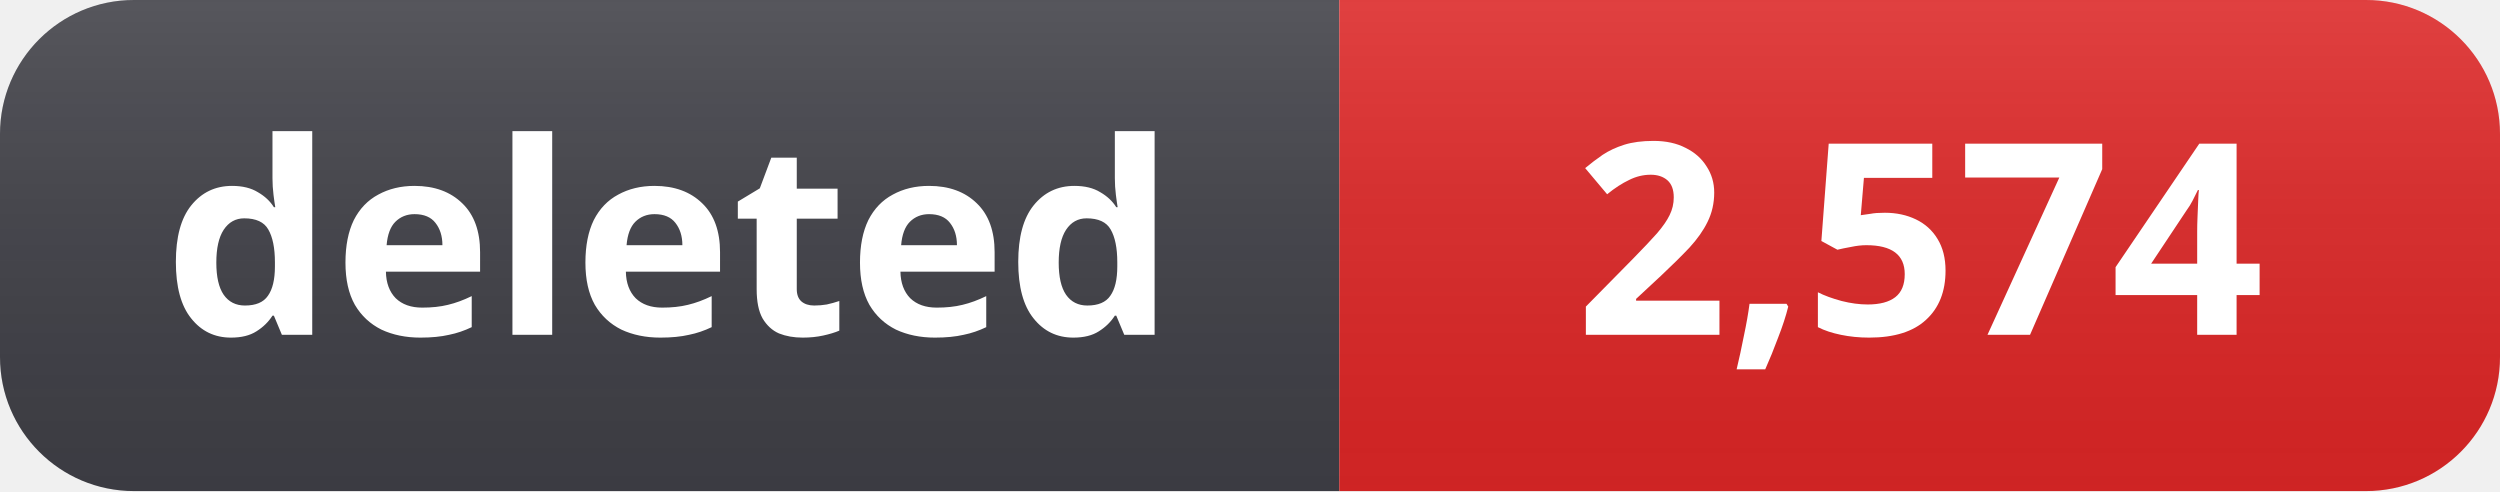
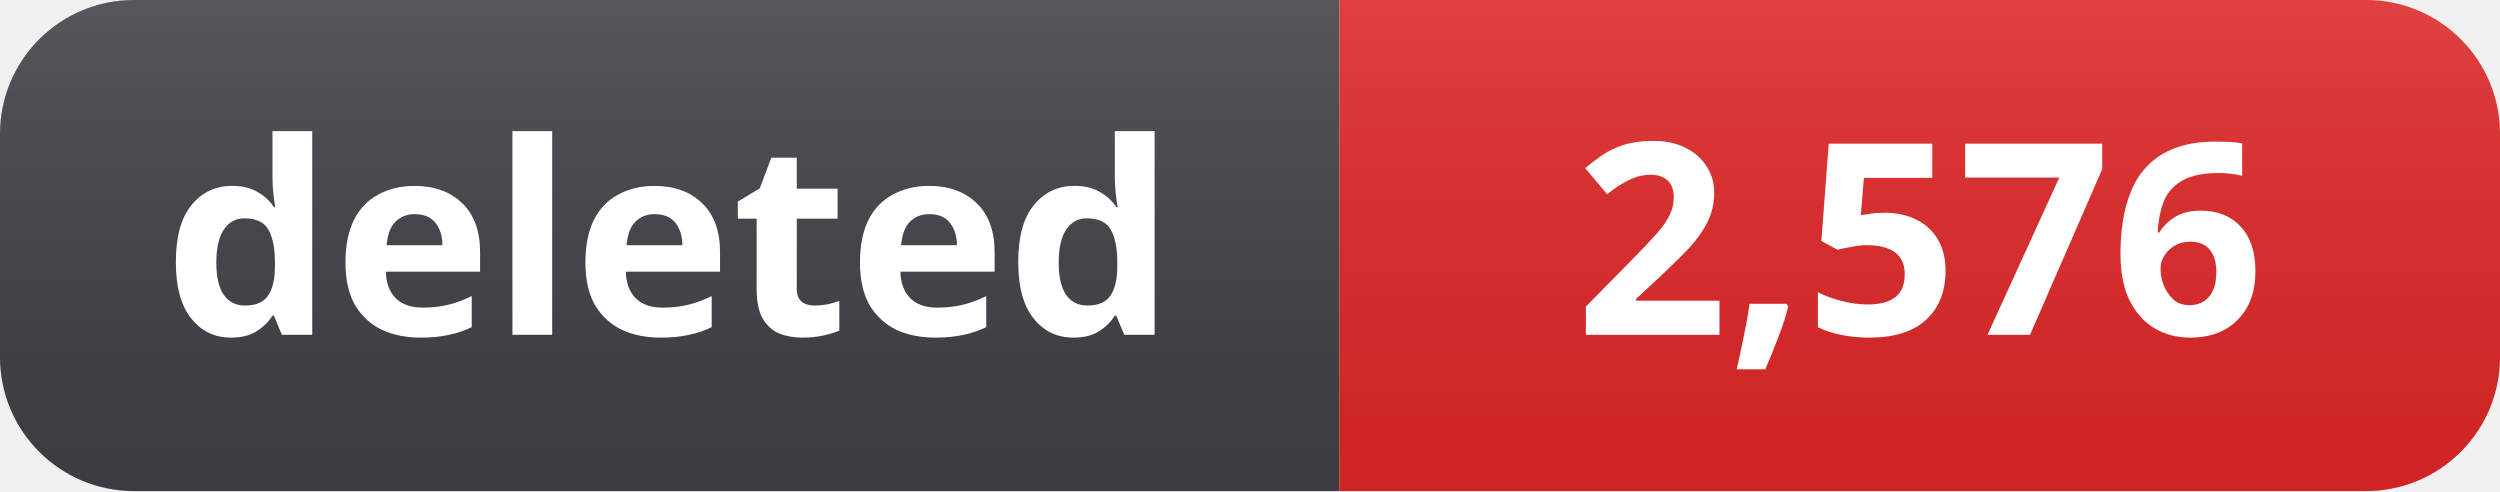
- <svg xmlns="http://www.w3.org/2000/svg" width="112" height="22" role="img" aria-label="deleted: 2,574">
+ <svg xmlns="http://www.w3.org/2000/svg" width="112" height="22" role="img" aria-label="deleted: 2,576">
  <linearGradient id="s" x2="0" y2="100%">
    <stop offset="0" stop-color="#fff" stop-opacity=".12" />
    <stop offset="1" stop-color="#000" stop-opacity=".06" />
  </linearGradient>
  <clipPath id="r">
    <rect width="112" height="22" rx="6" fill="#fff" />
  </clipPath>
  <g clip-path="url(#r)">
    <rect width="60" height="22" fill="#3f3f46" />
    <rect x="60" width="52" height="22" fill="#dc2626" />
    <rect width="112" height="22" fill="url(#s)" />
  </g>
  <g fill="#fff" text-anchor="middle" font-family="Segoe UI, Noto Sans, Helvetica, Arial, sans-serif" font-size="12" font-weight="600">
    <text x="30" y="15">deleted</text>
-     <text x="86" y="15">2,574</text>
+     <text x="86" y="15">2,576</text>
  </g>
</svg>
